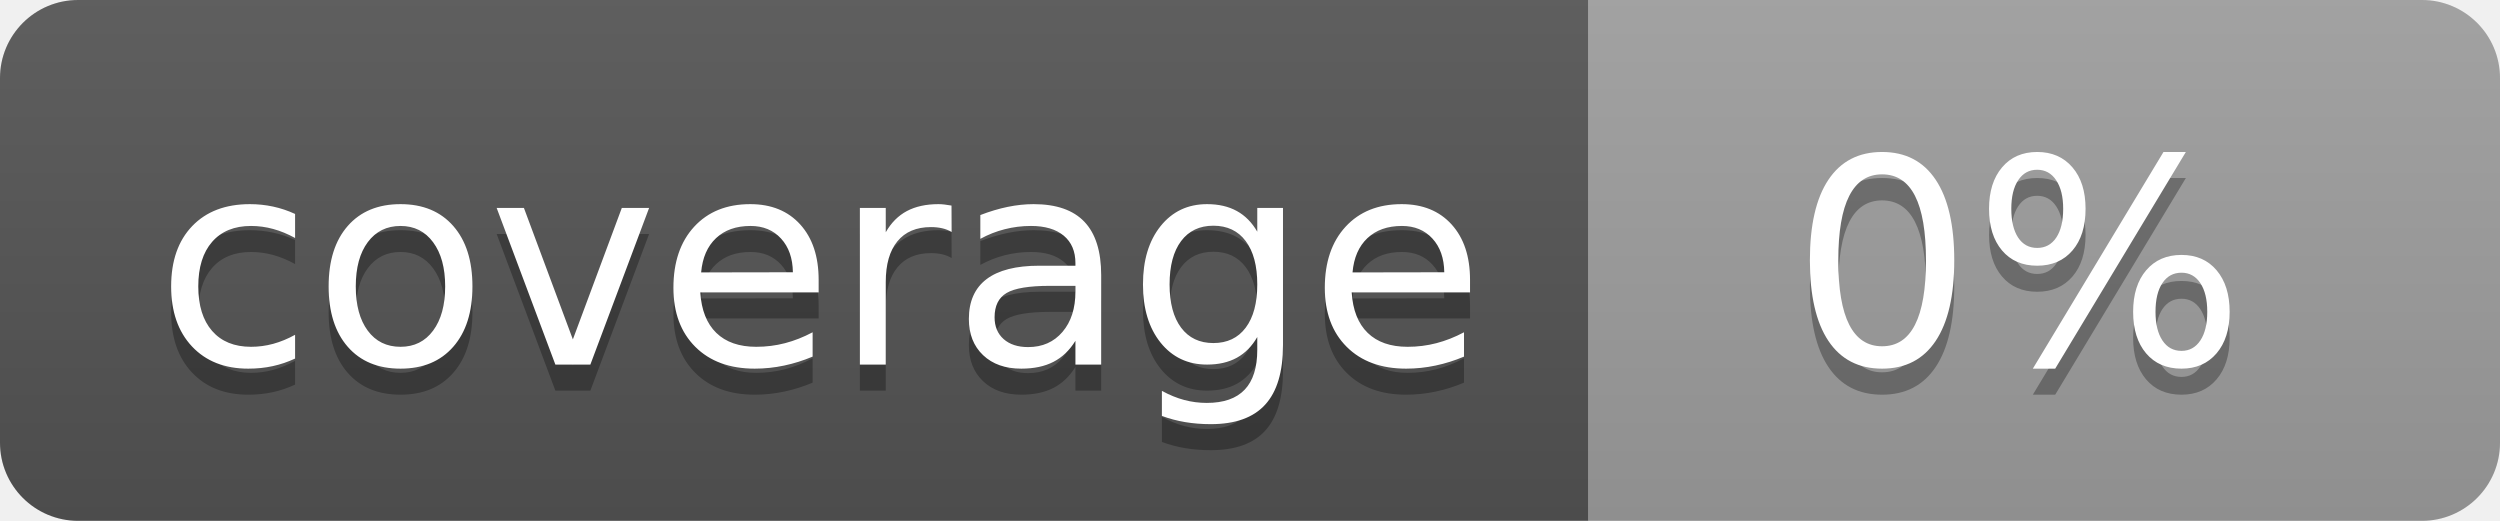
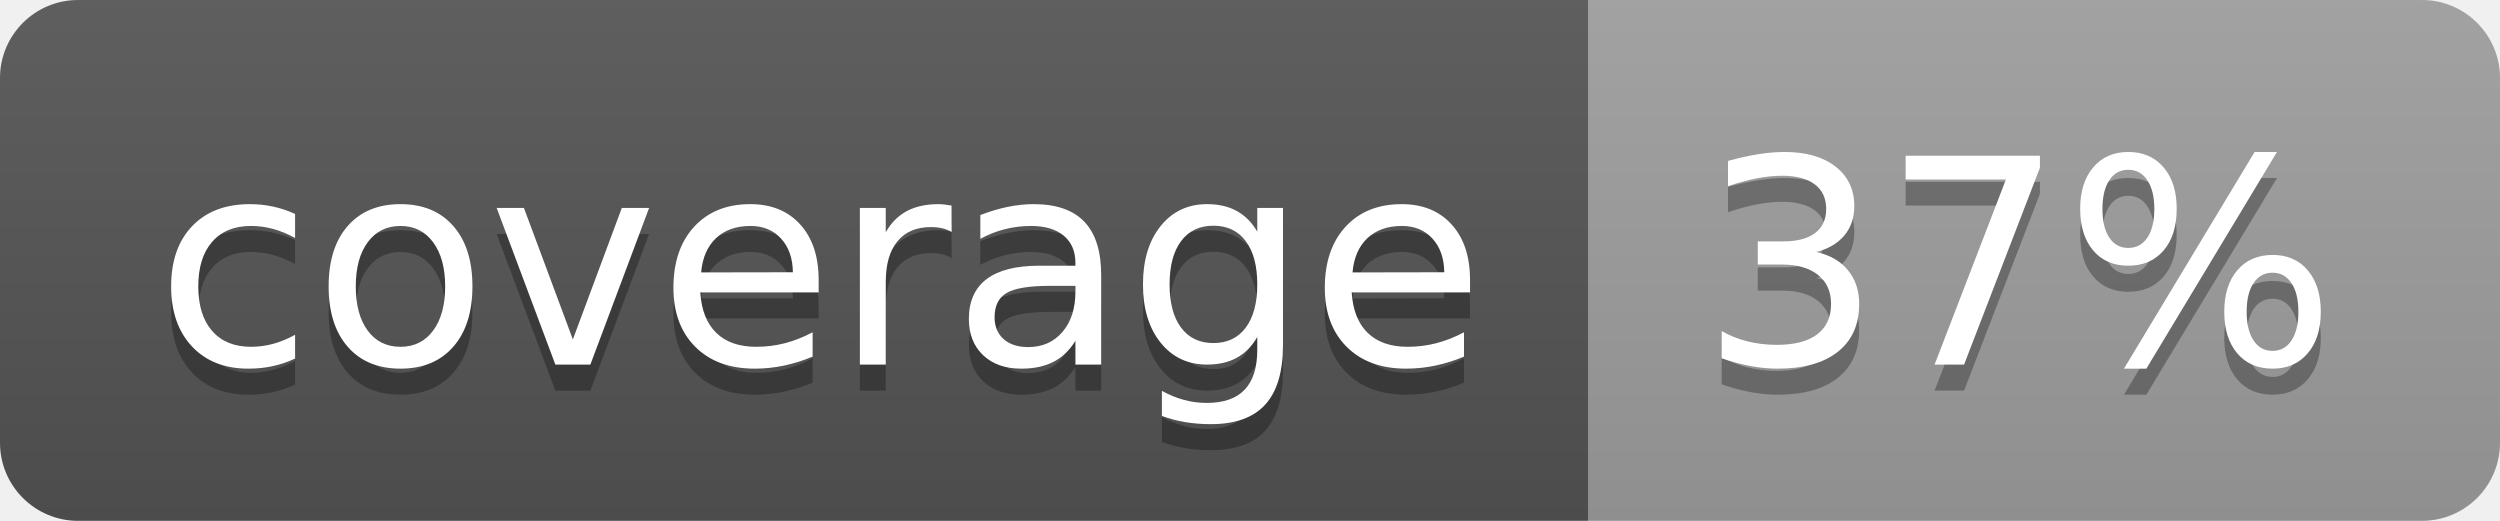
<svg xmlns="http://www.w3.org/2000/svg" width="96" height="20">
  <linearGradient id="b" x2="0" y2="100%">
    <stop offset="0" stop-color="#bbb" stop-opacity=".1" />
    <stop offset="1" stop-opacity=".1" />
  </linearGradient>
  <clipPath id="a">
    <rect width="96" height="20" rx="3" fill="#fff" />
  </clipPath>
  <g clip-path="url(#a)">
    <path fill="#555" d="M0 0h61v20H0z" />
    <path fill="#9F9F9F" d="M61 0h35v20H61z" />
    <path fill="url(#b)" d="M0 0h96v20H0z" />
  </g>
  <g fill="#fff" text-anchor="middle" font-family="DejaVu Sans,Verdana,Geneva,sans-serif" font-size="110">
    <text x="315" y="150" fill="#010101" fill-opacity=".3" transform="scale(.1)" textLength="510">coverage</text>
    <text x="315" y="140" transform="scale(.1)" textLength="510">coverage</text>
-     <text x="775" y="150" fill="#010101" fill-opacity=".3" transform="scale(.1)" textLength="250">0%</text>
-     <text x="775" y="140" transform="scale(.1)" textLength="250">0%</text>
+     <text x="775" y="150" fill="#010101" fill-opacity=".3" transform="scale(.1)" textLength="250">37%</text>
+     <text x="775" y="140" transform="scale(.1)" textLength="250">37%</text>
  </g>
</svg>
